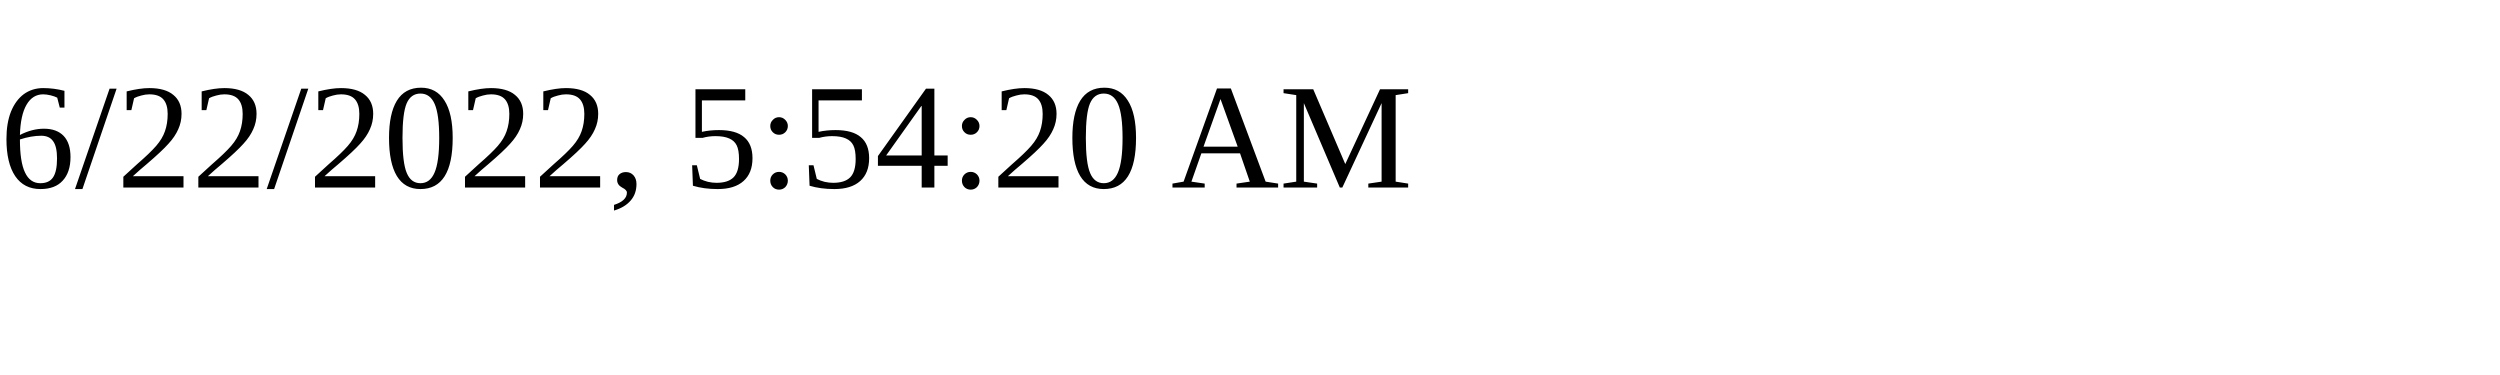
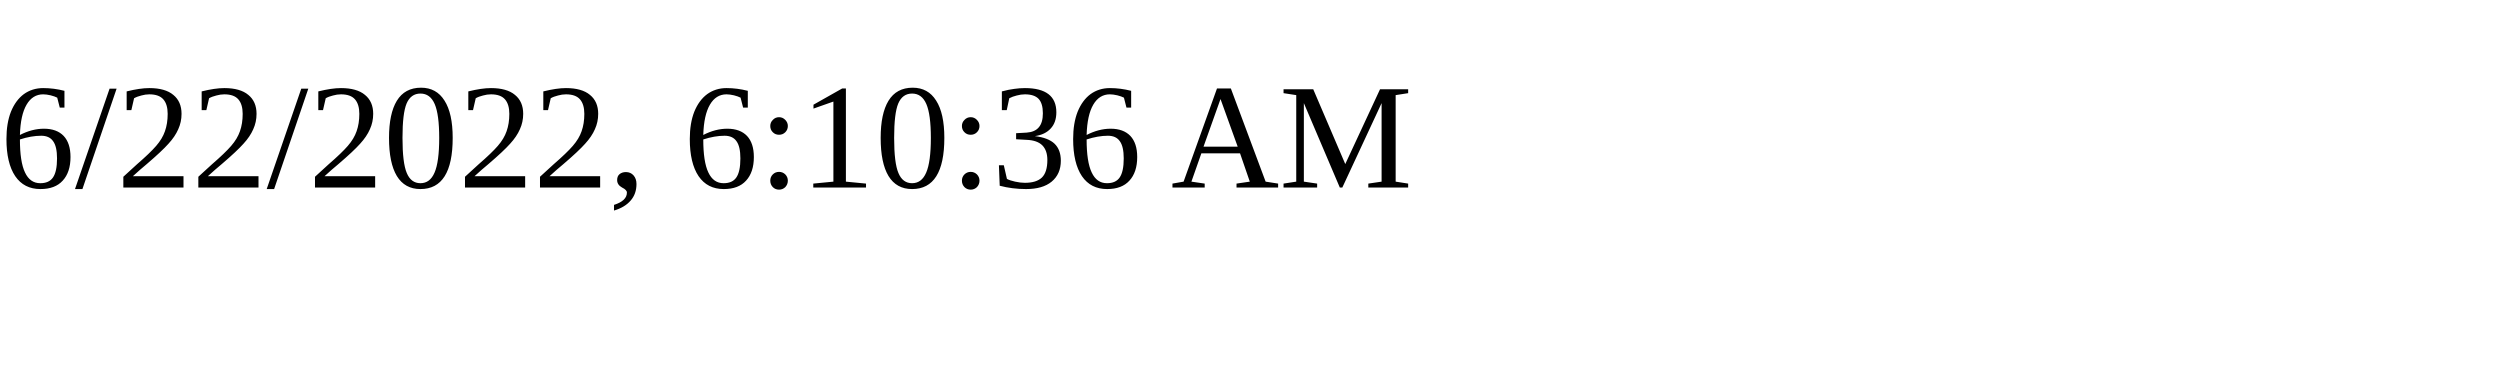
<svg xmlns="http://www.w3.org/2000/svg" height="30" width="200">
-   <text x="0" y="15">6/22/2022, 5:54:20 AM</text>
+   <text x="0" y="15">6/22/2022, 6:10:36 AM</text>
</svg>
